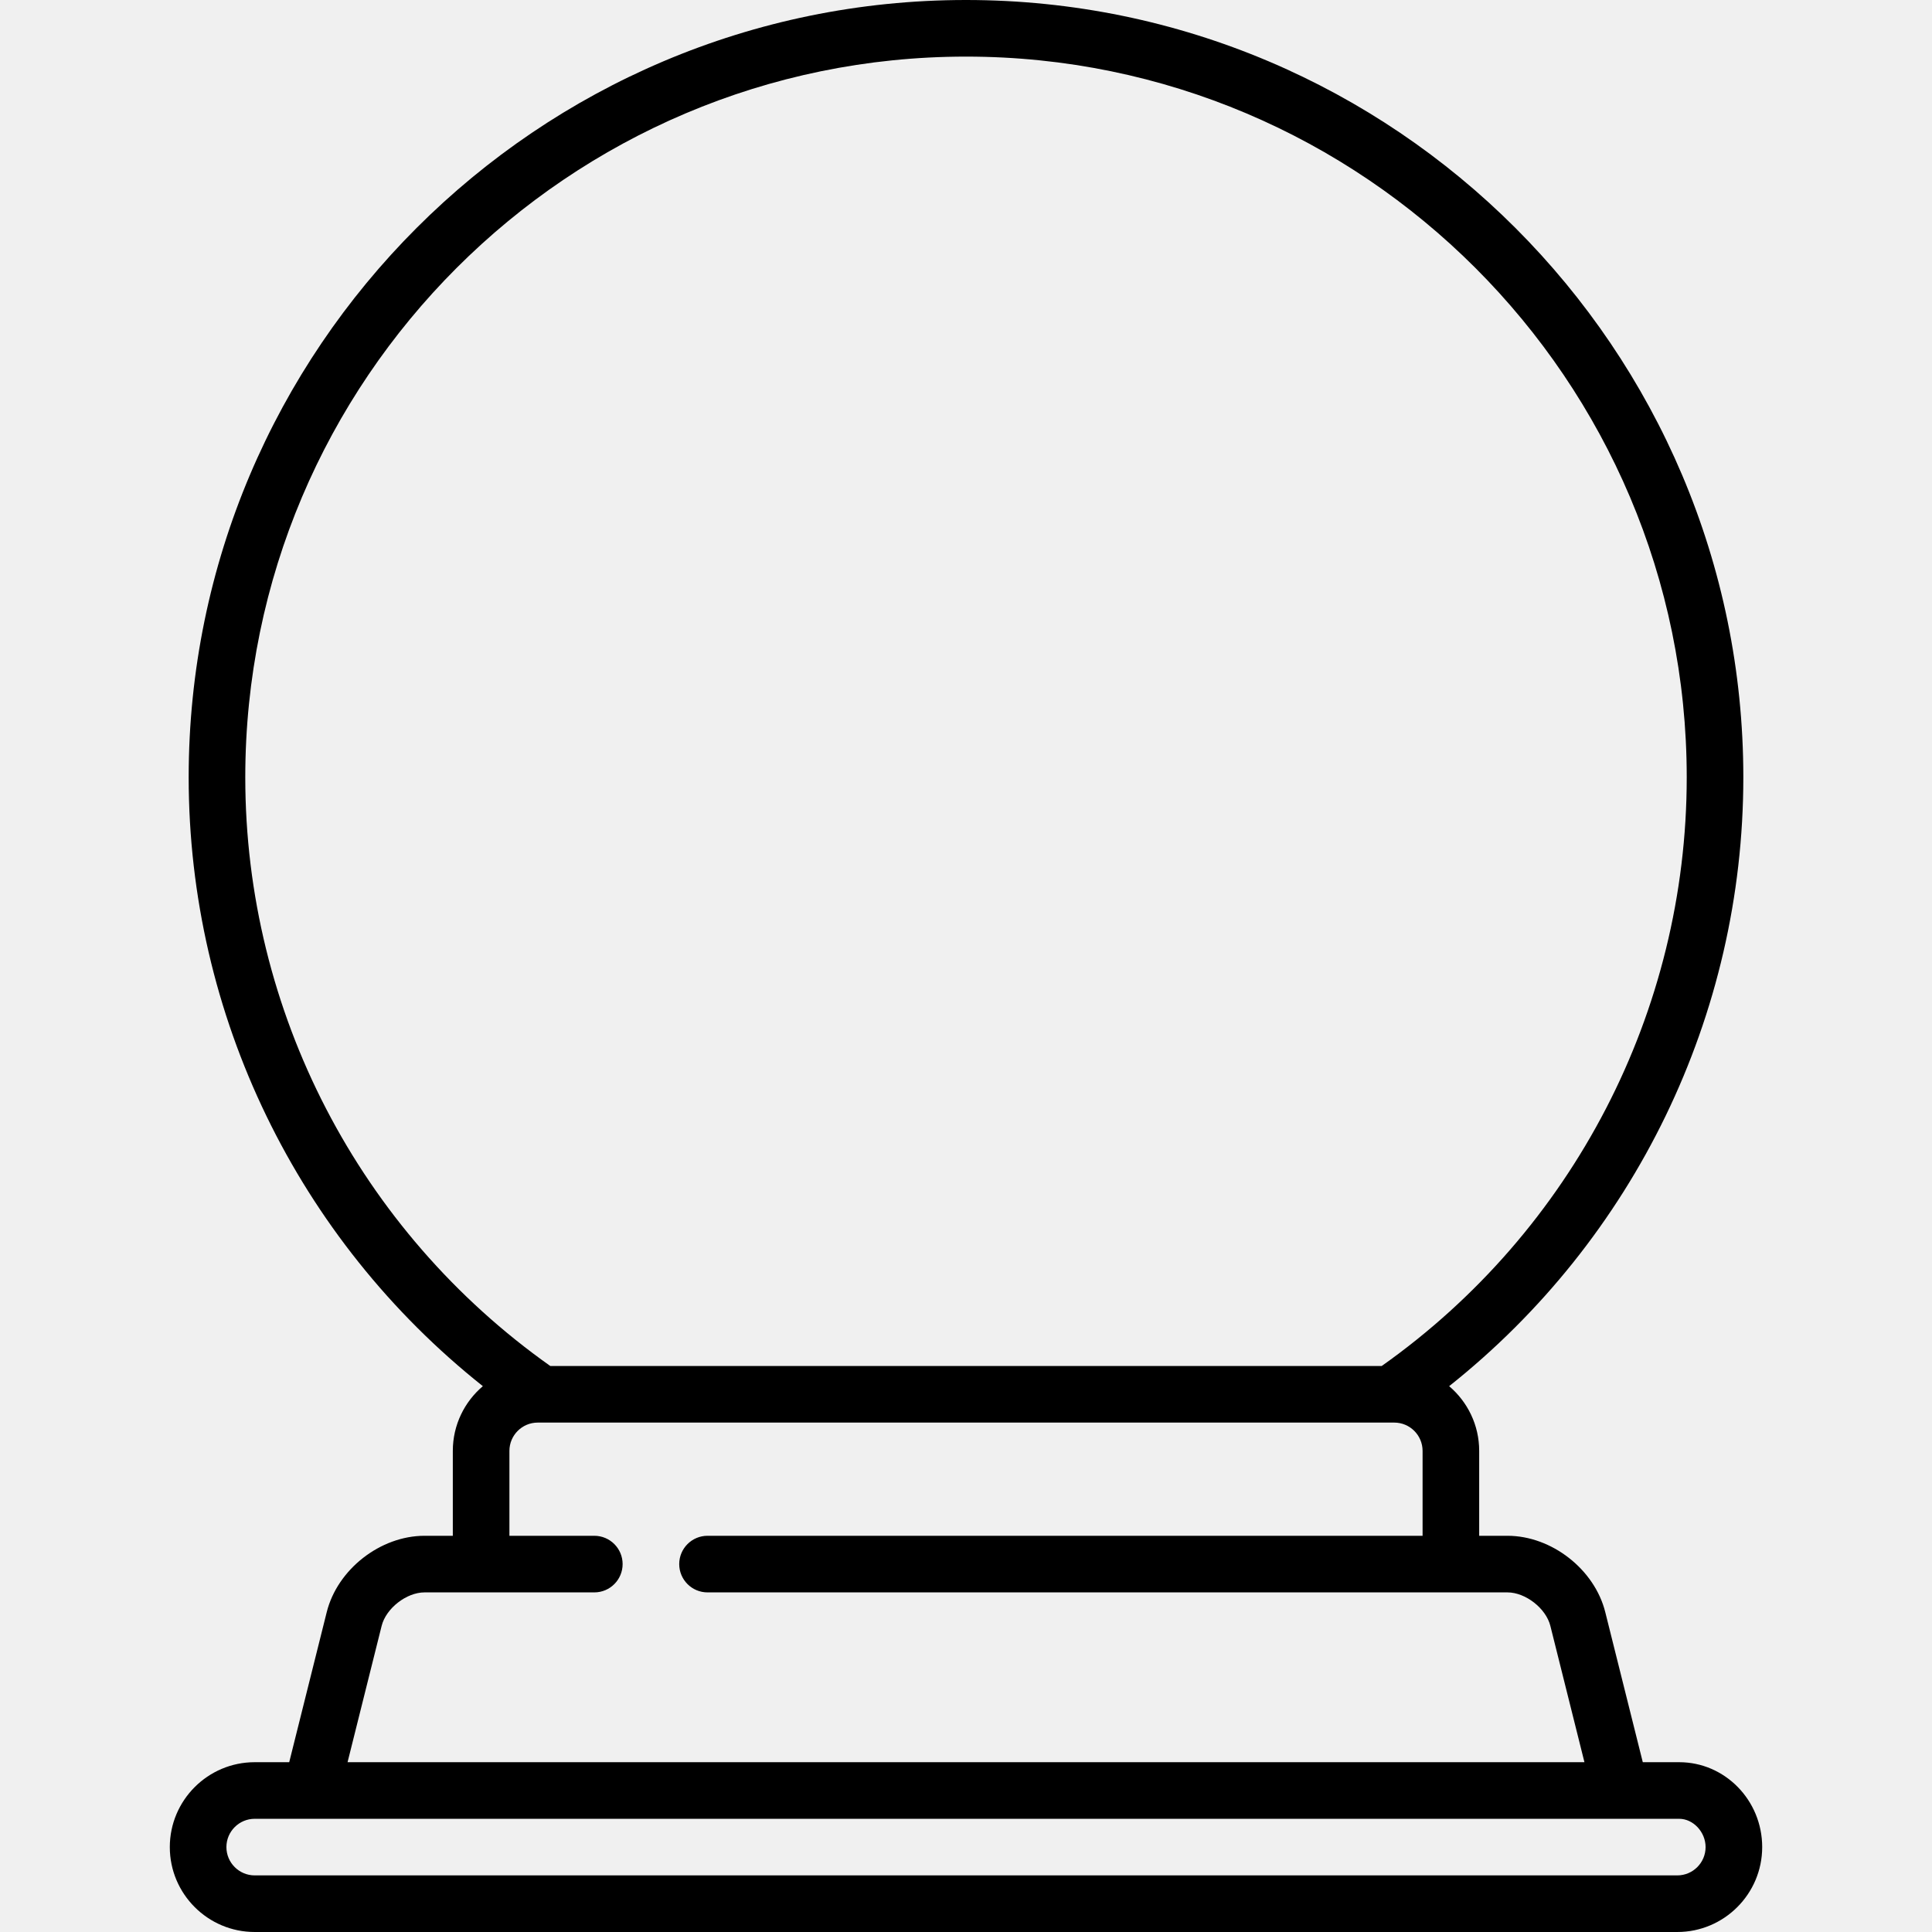
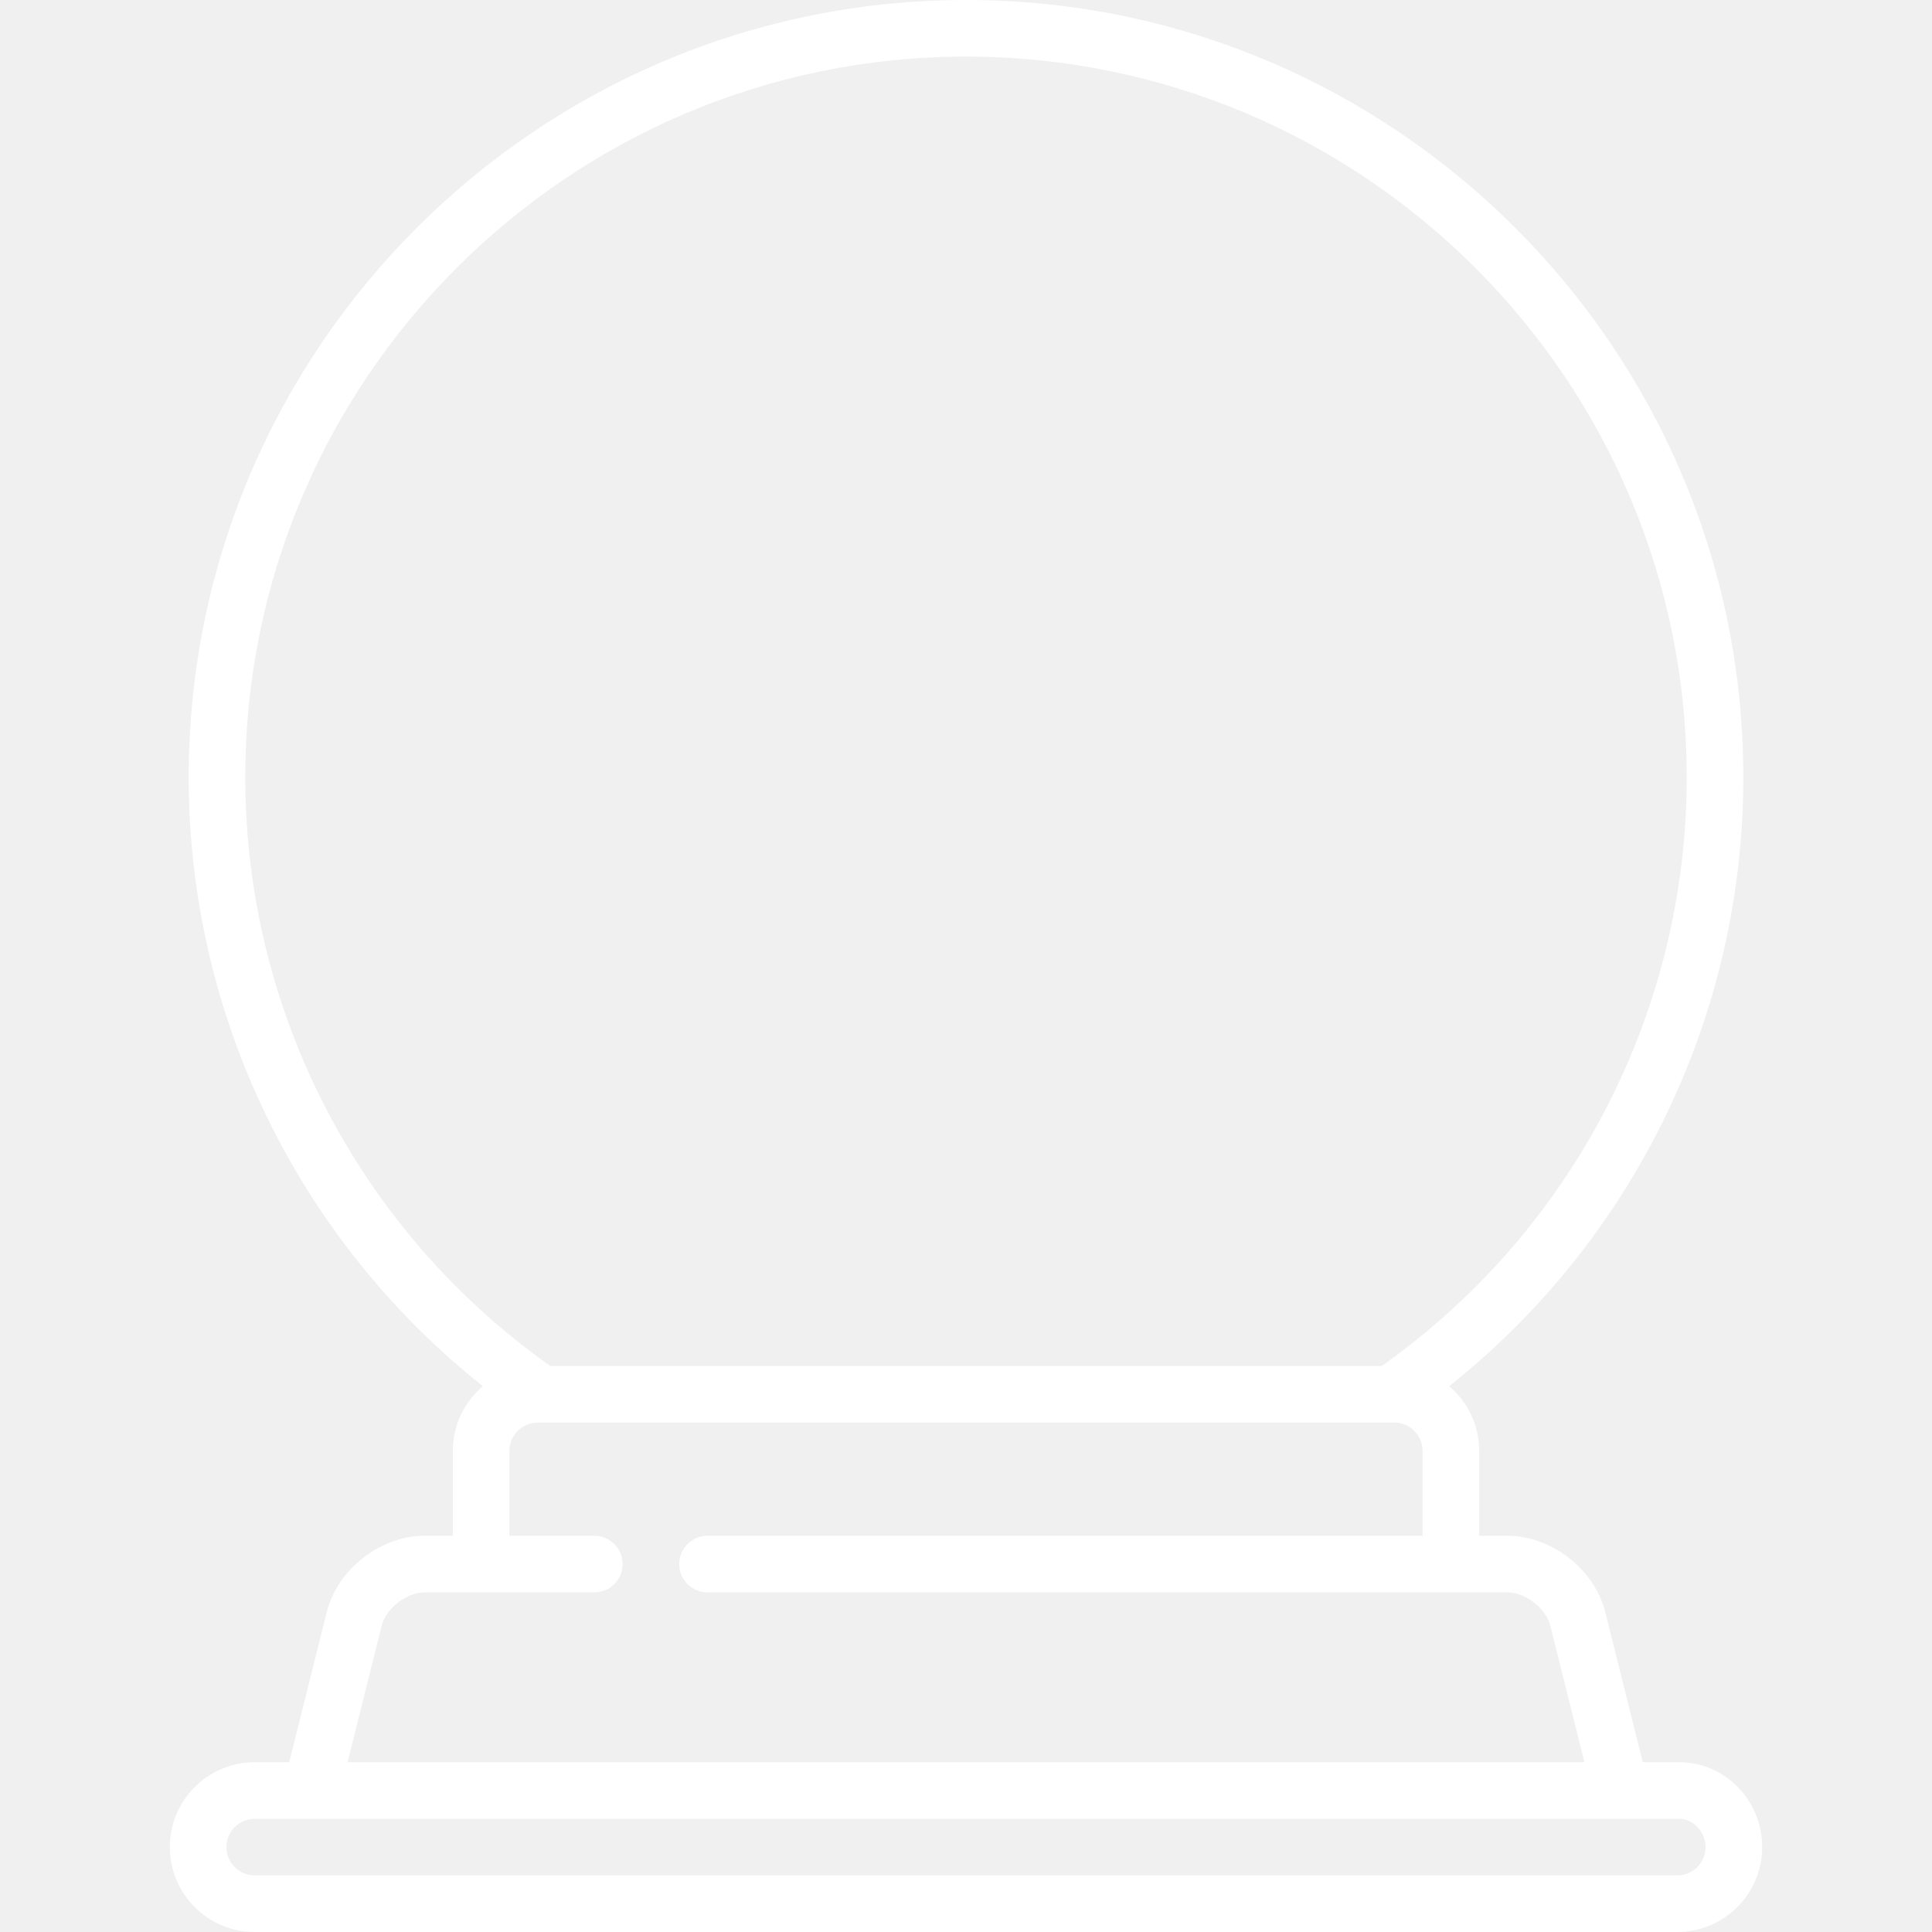
- <svg xmlns="http://www.w3.org/2000/svg" version="1.1" id="Capa_1" x="0px" y="0px" viewBox="0 0 512 512" style="enable-background:new 0 0 512 512;" xml:space="preserve" width="512" height="512">
-   <path d="M444.999,467h-9.644l-9.942-39.767C422.576,415.888,411.194,407,399.499,407h-7.5v-22.5c0-6.866-3.095-13.02-7.959-17.15  c49.052-38.969,77.961-98.291,77.961-161.35c0-113.589-92.411-206-206-206s-206,92.411-206,206  c0,63.058,28.909,122.38,77.96,161.349c-4.865,4.13-7.96,10.285-7.96,17.151V407h-7.5c-11.695,0-23.077,8.888-25.914,20.233  L76.645,467h-9.144c-12.407,0-22.5,10.093-22.5,22.5s10.093,22.5,22.5,22.5h376.998c12.407,0,22.5-10.093,22.5-22.5  S457.13,467,444.999,467z M65.001,206c0-105.318,85.682-191,191-191s191,85.682,191,191c0,62.034-30.181,120.166-80.829,156H145.83  C95.182,326.166,65.001,268.034,65.001,206z M101.139,430.871c1.161-4.643,6.576-8.871,11.362-8.871h45c4.142,0,7.5-3.358,7.5-7.5  s-3.358-7.5-7.5-7.5h-22.5v-22.5c0-4.136,3.364-7.5,7.5-7.5h0.842c0.024,0,225.225,0,225.225,0c0.015,0,0.93,0,0.93,0  c4.136,0,7.5,3.364,7.5,7.5V407H187.5c-4.142,0-7.5,3.358-7.5,7.5s3.358,7.5,7.5,7.5h211.999c4.786,0,10.201,4.229,11.362,8.871  L419.893,467H92.107L101.139,430.871z M444.499,497H67.501c-4.135,0-7.5-3.364-7.5-7.5s3.365-7.5,7.5-7.5h14.974  c0.055,0,346.995,0,346.995,0c0.055,0,15.529,0,15.529,0c3.729,0,7,3.505,7,7.5C451.999,493.636,448.634,497,444.499,497z" />
+ <svg xmlns="http://www.w3.org/2000/svg" width="100%" height="100%" viewBox="0 0 512 512" version="1.1" xml:space="preserve" style="fill-rule:evenodd;clip-rule:evenodd;stroke-linejoin:round;stroke-miterlimit:2;">
+   <path d="M444.999,467L435.355,467L425.413,427.233C422.576,415.888 411.194,407 399.499,407L391.999,407L391.999,384.5C391.999,377.634 388.904,371.48 384.04,367.35C433.092,328.381 462.001,269.059 462.001,206C462.001,92.411 369.59,0 256.001,0C142.412,0 50.001,92.411 50.001,206C50.001,269.058 78.91,328.38 127.961,367.349C123.096,371.479 120.001,377.634 120.001,384.5L120.001,407L112.501,407C100.806,407 89.424,415.888 86.587,427.233L76.645,467L67.501,467C55.094,467 45.001,477.093 45.001,489.5C45.001,501.907 55.094,512 67.501,512L444.499,512C456.906,512 466.999,501.907 466.999,489.5C466.999,477.093 457.13,467 444.999,467ZM65.001,206C65.001,100.682 150.683,15 256.001,15C361.319,15 447.001,100.682 447.001,206C447.001,268.034 416.82,326.166 366.172,362L145.83,362C95.182,326.166 65.001,268.034 65.001,206ZM101.139,430.871C102.3,426.228 107.715,422 112.501,422L157.501,422C161.643,422 165.001,418.642 165.001,414.5C165.001,410.358 161.643,407 157.501,407L135.001,407L135.001,384.5C135.001,380.364 138.365,377 142.501,377L369.498,377C373.634,377 376.998,380.364 376.998,384.5L376.998,407L187.5,407C183.358,407 180,410.358 180,414.5C180,418.642 183.358,422 187.5,422L399.499,422C404.285,422 409.7,426.229 410.861,430.871L419.893,467L92.107,467L101.139,430.871ZM444.499,497L67.501,497C63.366,497 60.001,493.636 60.001,489.5C60.001,485.364 63.366,482 67.501,482L444.999,482C448.728,482 451.999,485.505 451.999,489.5C451.999,493.636 448.634,497 444.499,497Z" style="fill:white;fill-rule:nonzero;" />
</svg>
